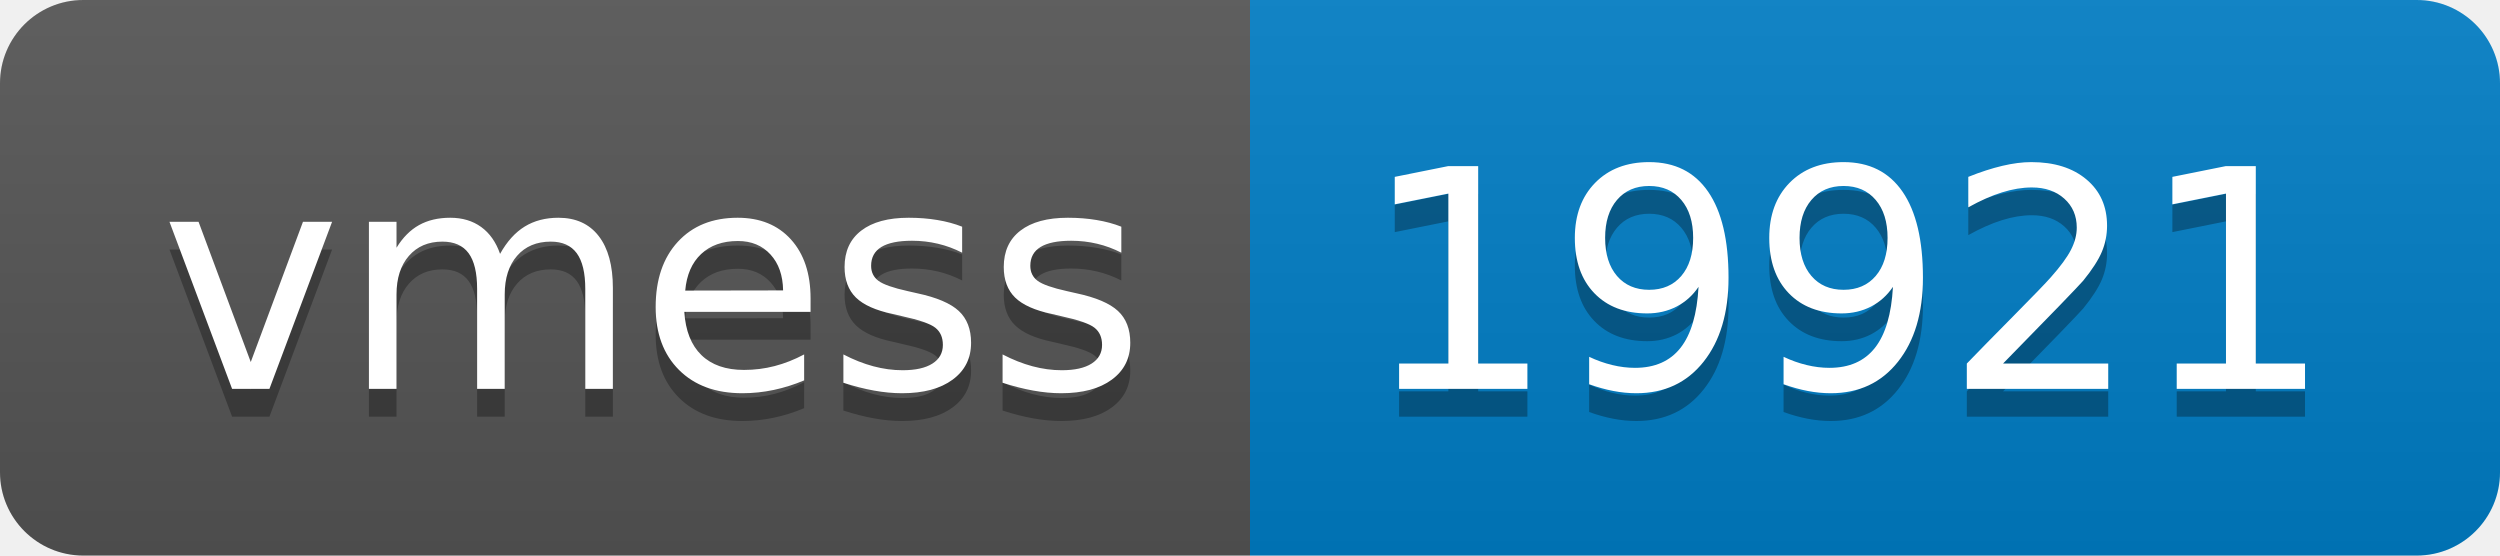
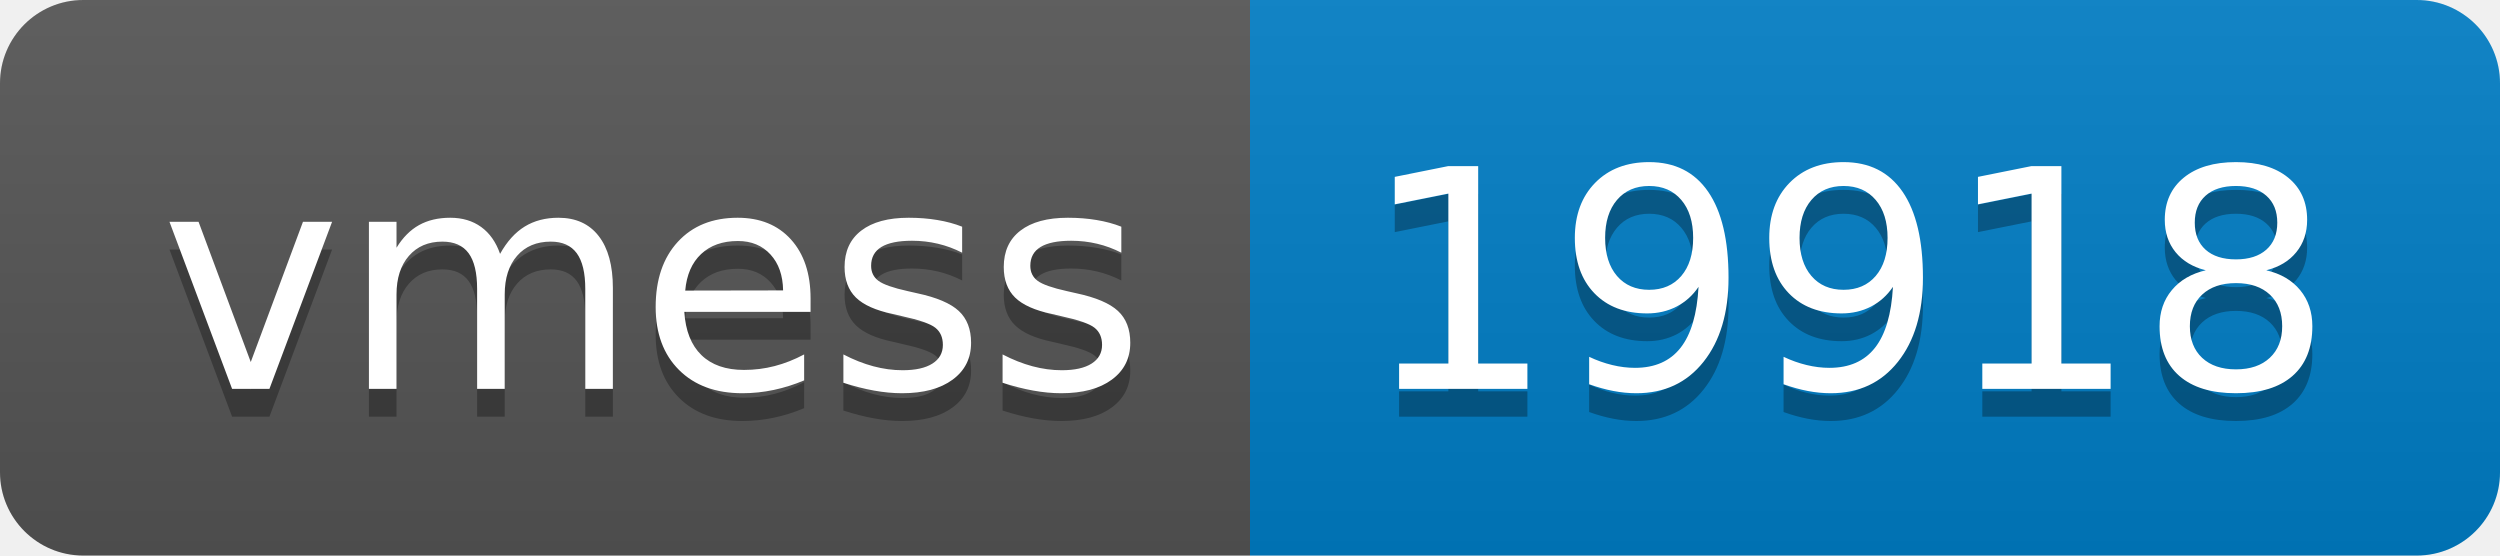
- <svg xmlns="http://www.w3.org/2000/svg" width="90" height="20" role="img" aria-label="vmess: 19921">
+ <svg xmlns="http://www.w3.org/2000/svg" width="90" height="20" role="img" aria-label="vmess: 19918">
  <linearGradient id="s" x2="0" y2="100%">
    <stop offset="0" stop-color="#bbb" stop-opacity=".1" />
    <stop offset="1" stop-opacity=".1" />
  </linearGradient>
  <clipPath id="r">
    <rect width="90" height="20" rx="3" fill="#fff" />
  </clipPath>
  <g clip-path="url(#r)">
    <rect width="45" height="20" fill="#555" />
    <rect x="45" width="45" height="20" fill="#007ec6" />
    <rect width="90" height="20" fill="url(#s)" />
  </g>
  <g fill="#fff" text-anchor="middle" font-family="Verdana,Geneva,DejaVu Sans,sans-serif" text-rendering="geometricPrecision" font-size="110">
    <text aria-hidden="true" x="235" y="150" fill="#010101" fill-opacity=".3" transform="scale(.1)" textLength="350">vmess</text>
    <text x="235" y="140" transform="scale(.1)" fill="#fff" textLength="350">vmess</text>
-     <text aria-hidden="true" x="665" y="150" fill="#010101" fill-opacity=".3" transform="scale(.1)" textLength="350">19921</text>
-     <text x="665" y="140" transform="scale(.1)" fill="#fff" textLength="350">19921</text>
+     <text aria-hidden="true" x="665" y="150" fill="#010101" fill-opacity=".3" transform="scale(.1)" textLength="350">19918</text>
+     <text x="665" y="140" transform="scale(.1)" fill="#fff" textLength="350">19918</text>
  </g>
</svg>
